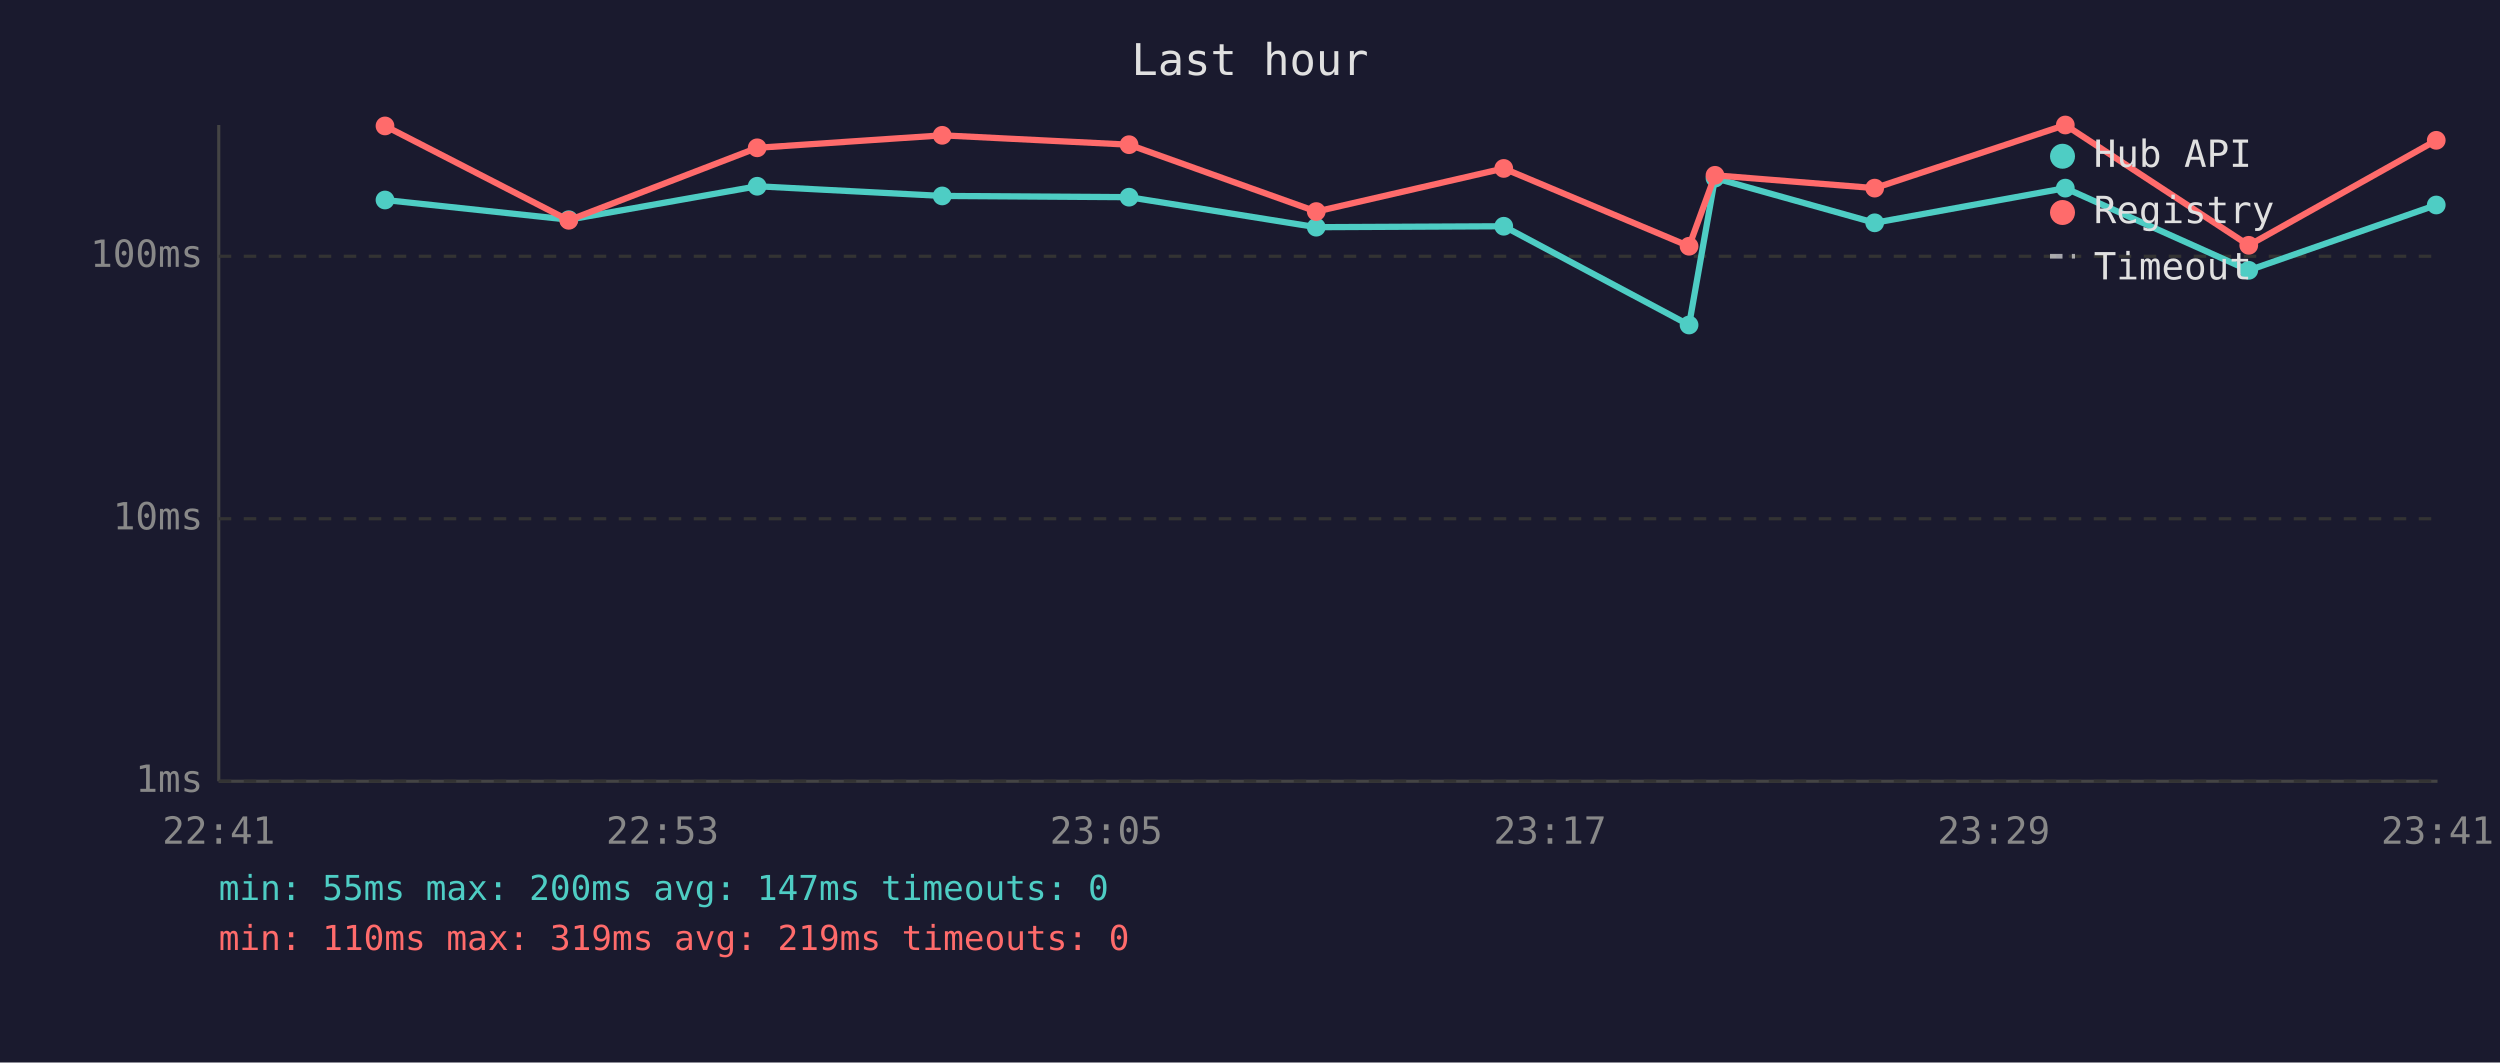
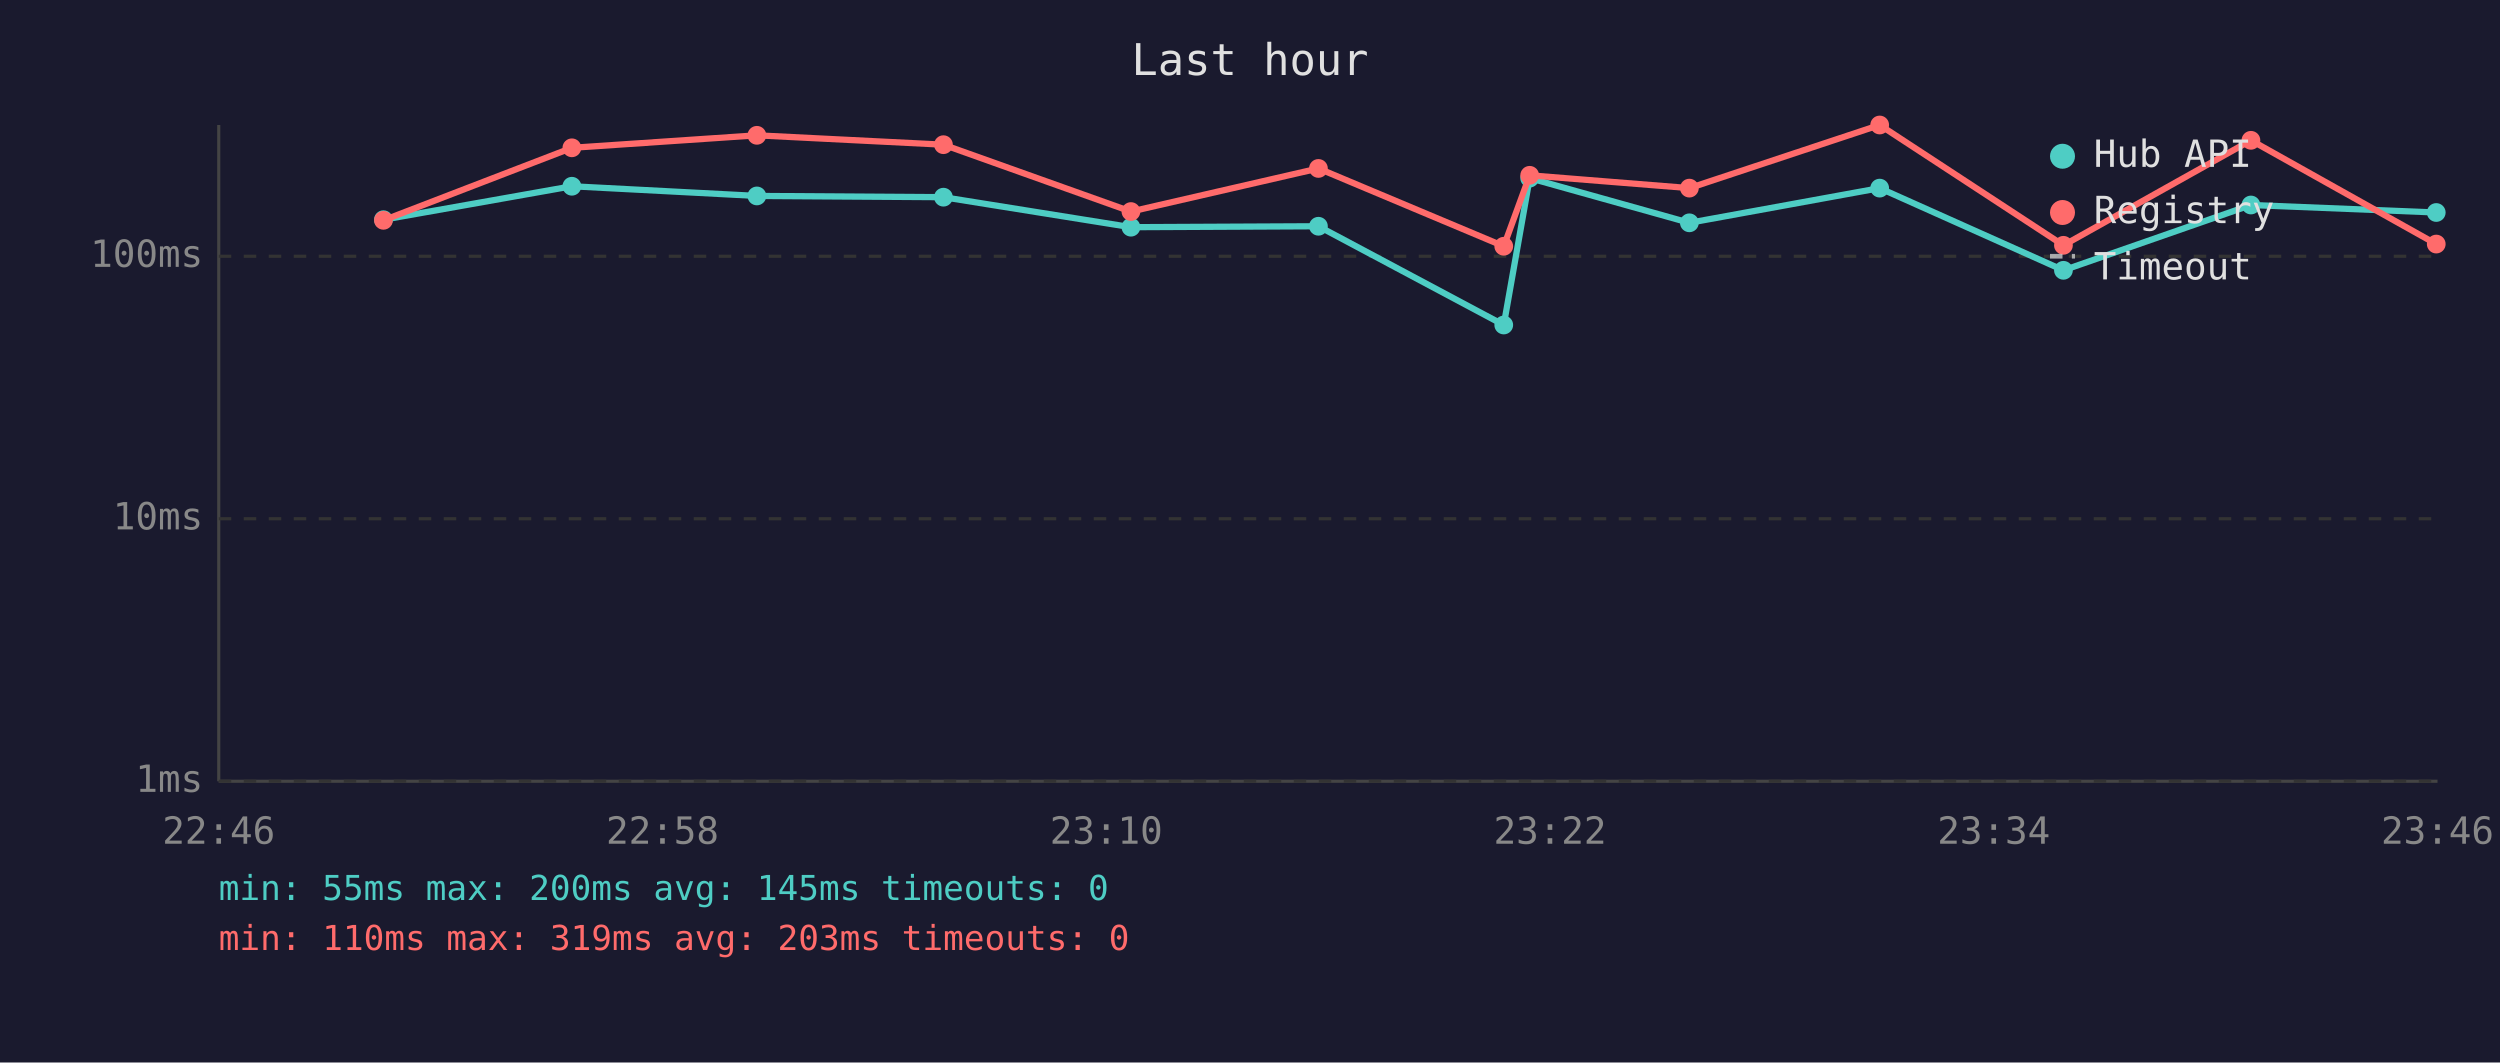
<svg xmlns="http://www.w3.org/2000/svg" viewBox="0 0 800 340" font-family="monospace" font-size="12">
  <rect width="800" height="340" fill="#1a1a2e" />
  <text x="400" y="24" fill="#e0e0e0" font-size="14" text-anchor="middle">Last hour</text>
  <line x1="70" y1="40" x2="70" y2="250" stroke="#444" stroke-width="1" />
  <line x1="70" y1="250" x2="780" y2="250" stroke="#444" stroke-width="1" />
  <line x1="70" y1="250" x2="780" y2="250" stroke="#333" stroke-width="1" stroke-dasharray="4" />
  <text x="65" y="250" fill="#888" text-anchor="end" dominant-baseline="middle">1ms</text>
  <line x1="70" y1="166" x2="780" y2="166" stroke="#333" stroke-width="1" stroke-dasharray="4" />
  <text x="65" y="166" fill="#888" text-anchor="end" dominant-baseline="middle">10ms</text>
  <line x1="70" y1="82" x2="780" y2="82" stroke="#333" stroke-width="1" stroke-dasharray="4" />
  <text x="65" y="82" fill="#888" text-anchor="end" dominant-baseline="middle">100ms</text>
-   <text x="70" y="270" fill="#888" text-anchor="middle">22:41</text>
-   <text x="212" y="270" fill="#888" text-anchor="middle">22:53</text>
-   <text x="354" y="270" fill="#888" text-anchor="middle">23:05</text>
-   <text x="496" y="270" fill="#888" text-anchor="middle">23:17</text>
-   <text x="638" y="270" fill="#888" text-anchor="middle">23:29</text>
-   <text x="780" y="270" fill="#888" text-anchor="middle">23:41</text>
-   <polyline points="123.2,64.0 182.0,70.3 242.3,59.6 301.5,62.7 361.3,63.1 421.2,72.7 481.2,72.4 540.5,104.0 548.8,57.0 599.9,71.3 660.9,60.2 719.6,86.5 779.6,65.6" fill="none" stroke="#4ecdc4" stroke-width="2" opacity="1" />
-   <circle cx="123.2" cy="64.0" r="3" fill="#4ecdc4" />
-   <circle cx="182.0" cy="70.3" r="3" fill="#4ecdc4" />
-   <circle cx="242.3" cy="59.6" r="3" fill="#4ecdc4" />
-   <circle cx="301.5" cy="62.7" r="3" fill="#4ecdc4" />
-   <circle cx="361.3" cy="63.1" r="3" fill="#4ecdc4" />
-   <circle cx="421.2" cy="72.7" r="3" fill="#4ecdc4" />
-   <circle cx="481.2" cy="72.4" r="3" fill="#4ecdc4" />
-   <circle cx="540.5" cy="104.0" r="3" fill="#4ecdc4" />
-   <circle cx="548.8" cy="57.0" r="3" fill="#4ecdc4" />
-   <circle cx="599.9" cy="71.3" r="3" fill="#4ecdc4" />
-   <circle cx="660.9" cy="60.2" r="3" fill="#4ecdc4" />
-   <circle cx="719.6" cy="86.5" r="3" fill="#4ecdc4" />
-   <circle cx="779.6" cy="65.6" r="3" fill="#4ecdc4" />
-   <polyline points="123.2,40.3 182.0,70.5 242.3,47.3 301.5,43.3 361.3,46.3 421.2,67.7 481.2,53.9 540.5,78.8 548.8,56.1 599.9,60.2 660.9,40.0 719.6,78.5 779.6,44.9" fill="none" stroke="#ff6b6b" stroke-width="2" opacity="1" />
-   <circle cx="123.2" cy="40.3" r="3" fill="#ff6b6b" />
-   <circle cx="182.0" cy="70.5" r="3" fill="#ff6b6b" />
-   <circle cx="242.3" cy="47.3" r="3" fill="#ff6b6b" />
-   <circle cx="301.5" cy="43.3" r="3" fill="#ff6b6b" />
-   <circle cx="361.3" cy="46.3" r="3" fill="#ff6b6b" />
-   <circle cx="421.2" cy="67.7" r="3" fill="#ff6b6b" />
-   <circle cx="481.2" cy="53.9" r="3" fill="#ff6b6b" />
-   <circle cx="540.5" cy="78.8" r="3" fill="#ff6b6b" />
-   <circle cx="548.8" cy="56.1" r="3" fill="#ff6b6b" />
-   <circle cx="599.9" cy="60.2" r="3" fill="#ff6b6b" />
-   <circle cx="660.9" cy="40.0" r="3" fill="#ff6b6b" />
-   <circle cx="719.6" cy="78.5" r="3" fill="#ff6b6b" />
-   <circle cx="779.6" cy="44.9" r="3" fill="#ff6b6b" />
+   <text x="70" y="270" fill="#888" text-anchor="middle">22:46</text>
+   <text x="212" y="270" fill="#888" text-anchor="middle">22:58</text>
+   <text x="354" y="270" fill="#888" text-anchor="middle">23:10</text>
+   <text x="496" y="270" fill="#888" text-anchor="middle">23:22</text>
+   <text x="638" y="270" fill="#888" text-anchor="middle">23:34</text>
+   <text x="780" y="270" fill="#888" text-anchor="middle">23:46</text>
+   <polyline points="122.7,70.3 183.0,59.6 242.2,62.7 301.9,63.1 361.9,72.7 421.9,72.4 481.2,104.0 489.5,57.0 540.6,71.3 601.5,60.2 660.3,86.5 720.3,65.6 779.6,68.0" fill="none" stroke="#4ecdc4" stroke-width="2" opacity="1" />
+   <circle cx="122.7" cy="70.3" r="3" fill="#4ecdc4" />
+   <circle cx="183.0" cy="59.6" r="3" fill="#4ecdc4" />
+   <circle cx="242.2" cy="62.7" r="3" fill="#4ecdc4" />
+   <circle cx="301.9" cy="63.1" r="3" fill="#4ecdc4" />
+   <circle cx="361.9" cy="72.7" r="3" fill="#4ecdc4" />
+   <circle cx="421.9" cy="72.4" r="3" fill="#4ecdc4" />
+   <circle cx="481.2" cy="104.0" r="3" fill="#4ecdc4" />
+   <circle cx="489.5" cy="57.0" r="3" fill="#4ecdc4" />
+   <circle cx="540.6" cy="71.3" r="3" fill="#4ecdc4" />
+   <circle cx="601.5" cy="60.2" r="3" fill="#4ecdc4" />
+   <circle cx="660.3" cy="86.5" r="3" fill="#4ecdc4" />
+   <circle cx="720.3" cy="65.6" r="3" fill="#4ecdc4" />
+   <circle cx="779.6" cy="68.0" r="3" fill="#4ecdc4" />
+   <polyline points="122.7,70.5 183.0,47.3 242.2,43.3 301.9,46.3 361.9,67.7 421.9,53.9 481.2,78.8 489.5,56.1 540.6,60.2 601.5,40.0 660.3,78.5 720.3,44.9 779.6,78.1" fill="none" stroke="#ff6b6b" stroke-width="2" opacity="1" />
+   <circle cx="122.7" cy="70.5" r="3" fill="#ff6b6b" />
+   <circle cx="183.0" cy="47.3" r="3" fill="#ff6b6b" />
+   <circle cx="242.2" cy="43.3" r="3" fill="#ff6b6b" />
+   <circle cx="301.9" cy="46.3" r="3" fill="#ff6b6b" />
+   <circle cx="361.9" cy="67.7" r="3" fill="#ff6b6b" />
+   <circle cx="421.9" cy="53.9" r="3" fill="#ff6b6b" />
+   <circle cx="481.2" cy="78.8" r="3" fill="#ff6b6b" />
+   <circle cx="489.5" cy="56.1" r="3" fill="#ff6b6b" />
+   <circle cx="540.6" cy="60.2" r="3" fill="#ff6b6b" />
+   <circle cx="601.5" cy="40.0" r="3" fill="#ff6b6b" />
+   <circle cx="660.3" cy="78.5" r="3" fill="#ff6b6b" />
+   <circle cx="720.3" cy="44.9" r="3" fill="#ff6b6b" />
+   <circle cx="779.6" cy="78.1" r="3" fill="#ff6b6b" />
  <circle cx="660" cy="50" r="4" fill="#4ecdc4" />
  <text x="670" y="50" fill="#e0e0e0" dominant-baseline="middle">Hub API</text>
  <circle cx="660" cy="68" r="4" fill="#ff6b6b" />
  <text x="670" y="68" fill="#e0e0e0" dominant-baseline="middle">Registry</text>
  <line x1="656" y1="82" x2="664" y2="82" stroke="#e0e0e0" stroke-width="1.5" stroke-dasharray="4,3" opacity="0.7" />
  <text x="670" y="86" fill="#e0e0e0" dominant-baseline="middle">Timeout</text>
-   <text x="70" y="288" fill="#4ecdc4" font-size="11">min: 55ms  max: 200ms  avg: 147ms  timeouts: 0</text>
-   <text x="70" y="304" fill="#ff6b6b" font-size="11">min: 110ms  max: 319ms  avg: 219ms  timeouts: 0</text>
+   <text x="70" y="288" fill="#4ecdc4" font-size="11">min: 55ms  max: 200ms  avg: 145ms  timeouts: 0</text>
+   <text x="70" y="304" fill="#ff6b6b" font-size="11">min: 110ms  max: 319ms  avg: 203ms  timeouts: 0</text>
</svg>
